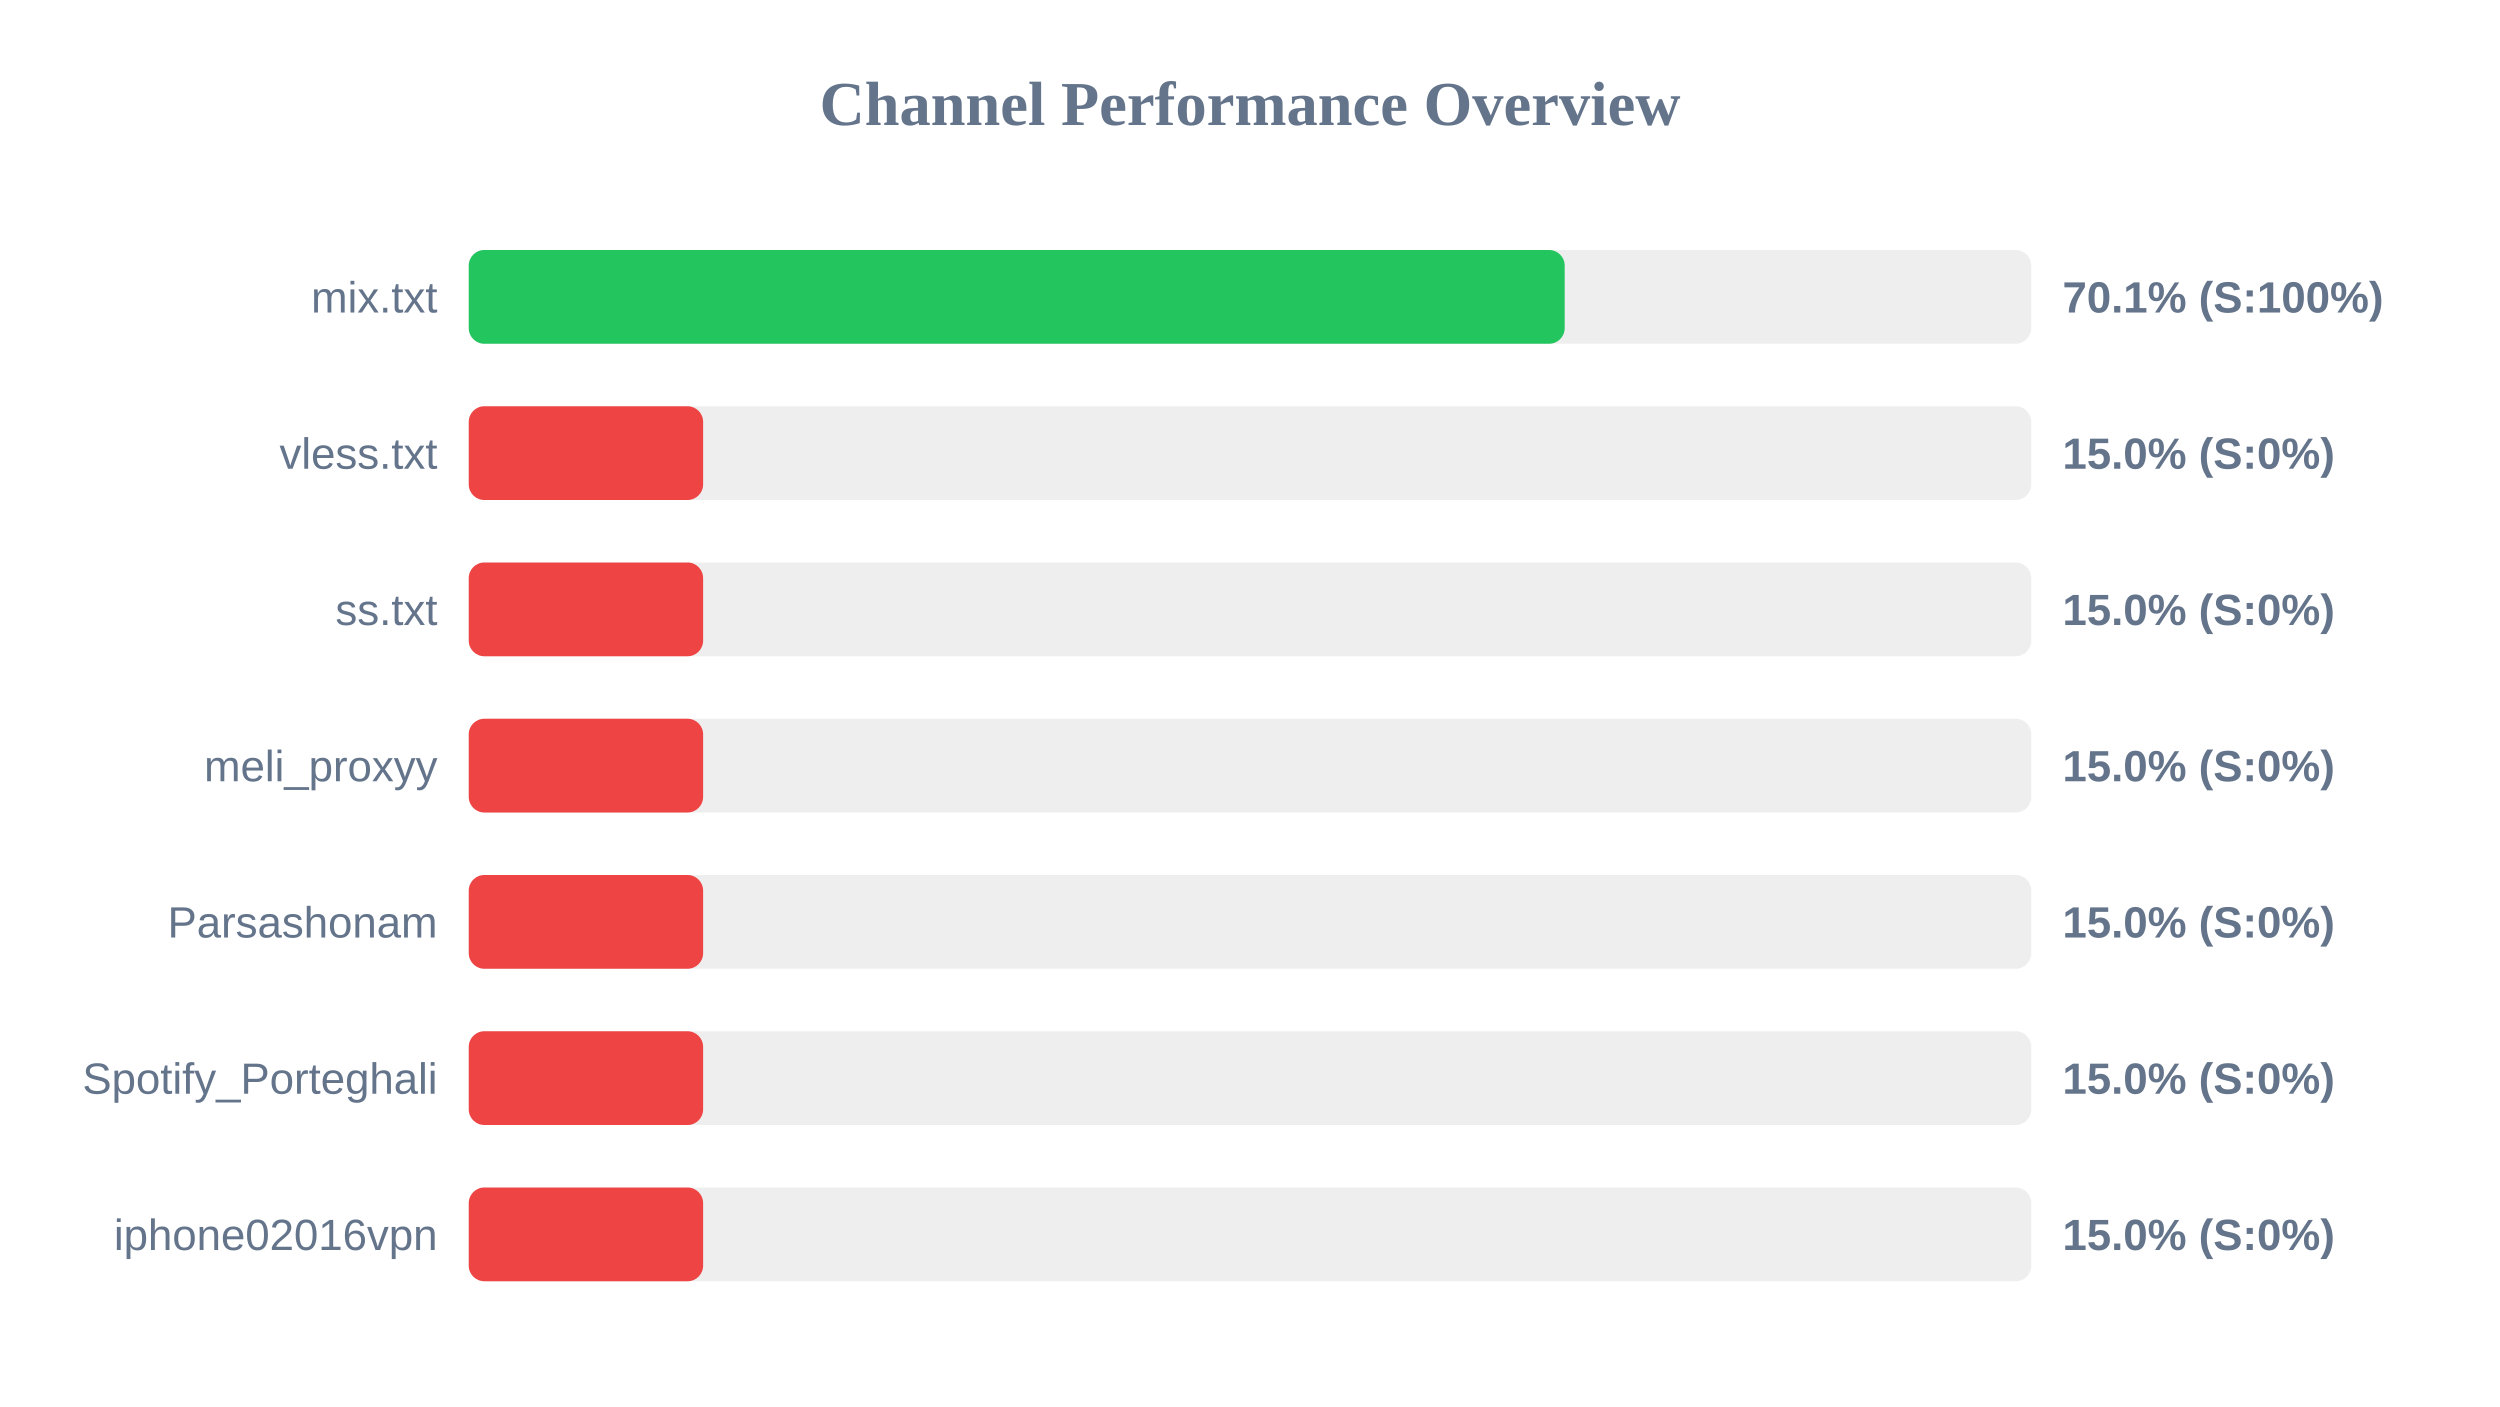
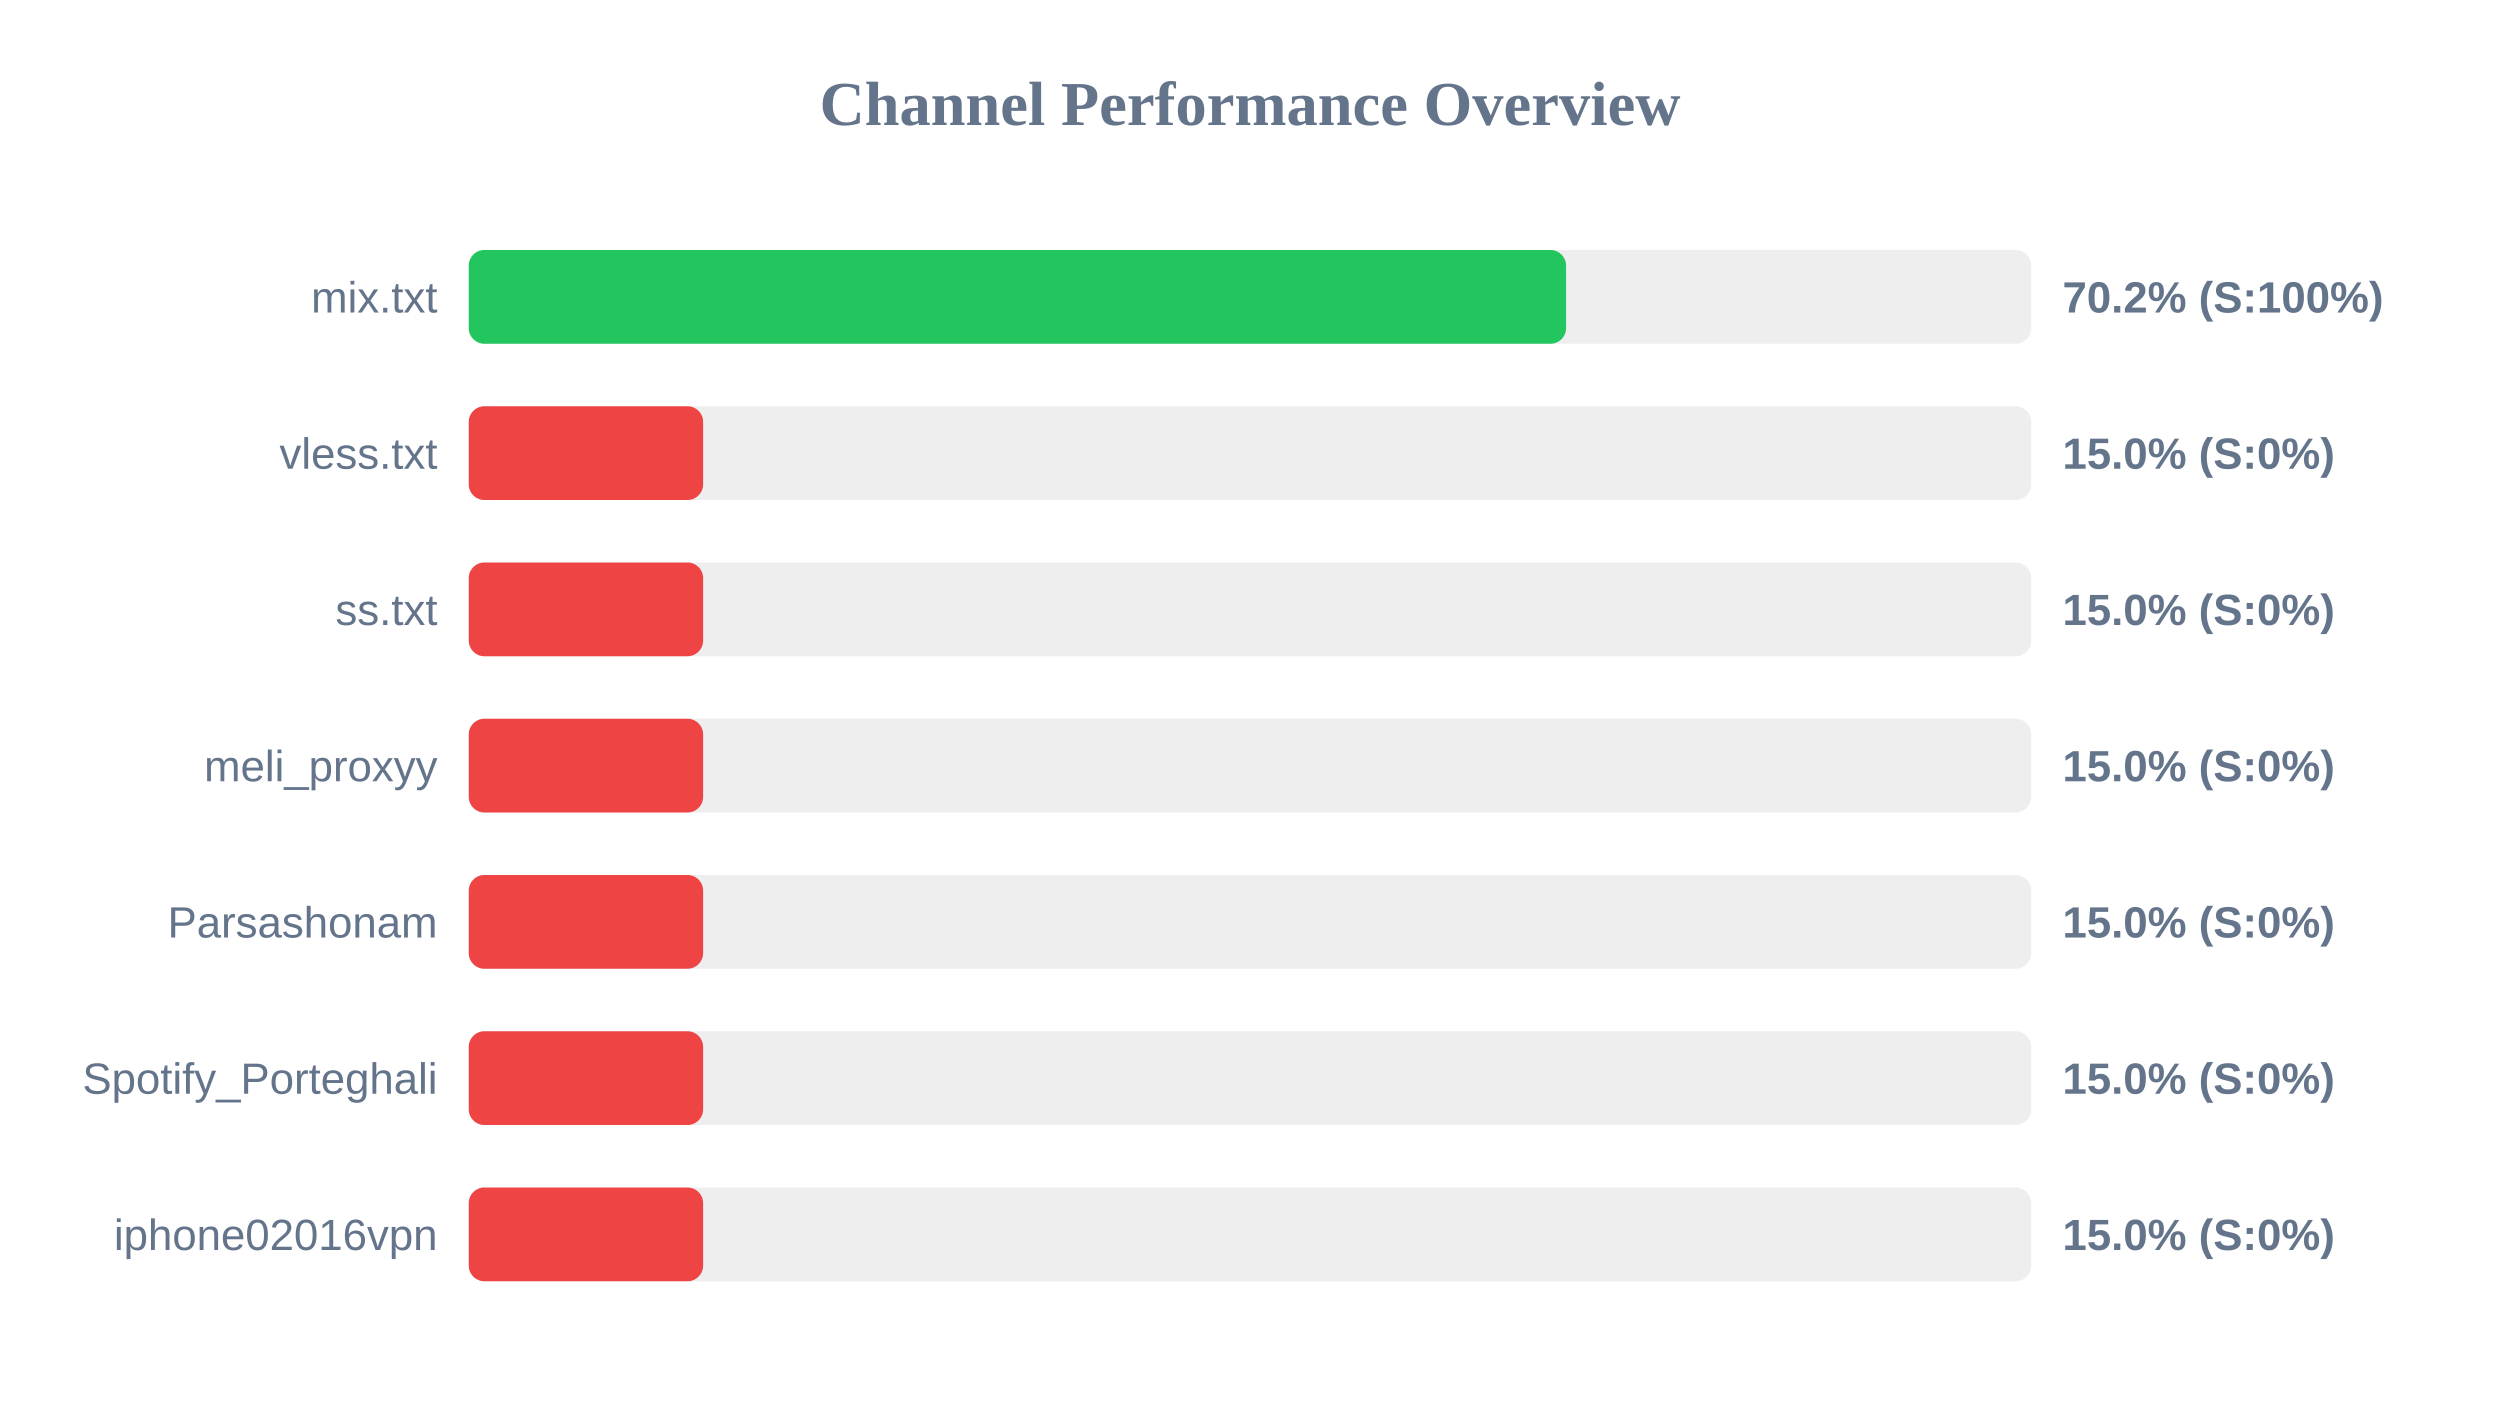
<svg xmlns="http://www.w3.org/2000/svg" width="800" height="450" version="1.1">
  <style>
        .row { font: 14px Arial; fill: #64748b; }
        .score { font: bold 14px Arial; fill: #64748b; }
    </style>
  <text x="400" y="40" text-anchor="middle" font-size="20px" font-weight="bold" fill="#64748b">Channel Performance Overview</text>
  <rect x="150" y="80" width="500" height="30" fill="#eee" rx="5" />
-   <rect x="150" y="80" width="350.7" height="30" fill="#22c55e" rx="5" />
+   <rect x="150" y="80" width="351.15" height="30" fill="#22c55e" rx="5" />
  <text x="140" y="100" text-anchor="end" class="row">mix.txt</text>
-   <text x="660" y="100" text-anchor="start" class="score">70.1% (S:100%)</text>
+   <text x="660" y="100" text-anchor="start" class="score">70.2% (S:100%)</text>
  <rect x="150" y="130" width="500" height="30" fill="#eee" rx="5" />
  <rect x="150" y="130" width="75.0" height="30" fill="#ef4444" rx="5" />
  <text x="140" y="150" text-anchor="end" class="row">vless.txt</text>
  <text x="660" y="150" text-anchor="start" class="score">15.0% (S:0%)</text>
  <rect x="150" y="180" width="500" height="30" fill="#eee" rx="5" />
  <rect x="150" y="180" width="75.0" height="30" fill="#ef4444" rx="5" />
  <text x="140" y="200" text-anchor="end" class="row">ss.txt</text>
  <text x="660" y="200" text-anchor="start" class="score">15.0% (S:0%)</text>
  <rect x="150" y="230" width="500" height="30" fill="#eee" rx="5" />
  <rect x="150" y="230" width="75.0" height="30" fill="#ef4444" rx="5" />
  <text x="140" y="250" text-anchor="end" class="row">meli_proxyy</text>
  <text x="660" y="250" text-anchor="start" class="score">15.0% (S:0%)</text>
  <rect x="150" y="280" width="500" height="30" fill="#eee" rx="5" />
  <rect x="150" y="280" width="75.0" height="30" fill="#ef4444" rx="5" />
  <text x="140" y="300" text-anchor="end" class="row">Parsashonam</text>
  <text x="660" y="300" text-anchor="start" class="score">15.0% (S:0%)</text>
  <rect x="150" y="330" width="500" height="30" fill="#eee" rx="5" />
  <rect x="150" y="330" width="75.0" height="30" fill="#ef4444" rx="5" />
  <text x="140" y="350" text-anchor="end" class="row">Spotify_Porteghali</text>
  <text x="660" y="350" text-anchor="start" class="score">15.0% (S:0%)</text>
  <rect x="150" y="380" width="500" height="30" fill="#eee" rx="5" />
  <rect x="150" y="380" width="75.0" height="30" fill="#ef4444" rx="5" />
  <text x="140" y="400" text-anchor="end" class="row">iphone02016vpn</text>
  <text x="660" y="400" text-anchor="start" class="score">15.0% (S:0%)</text>
</svg>
